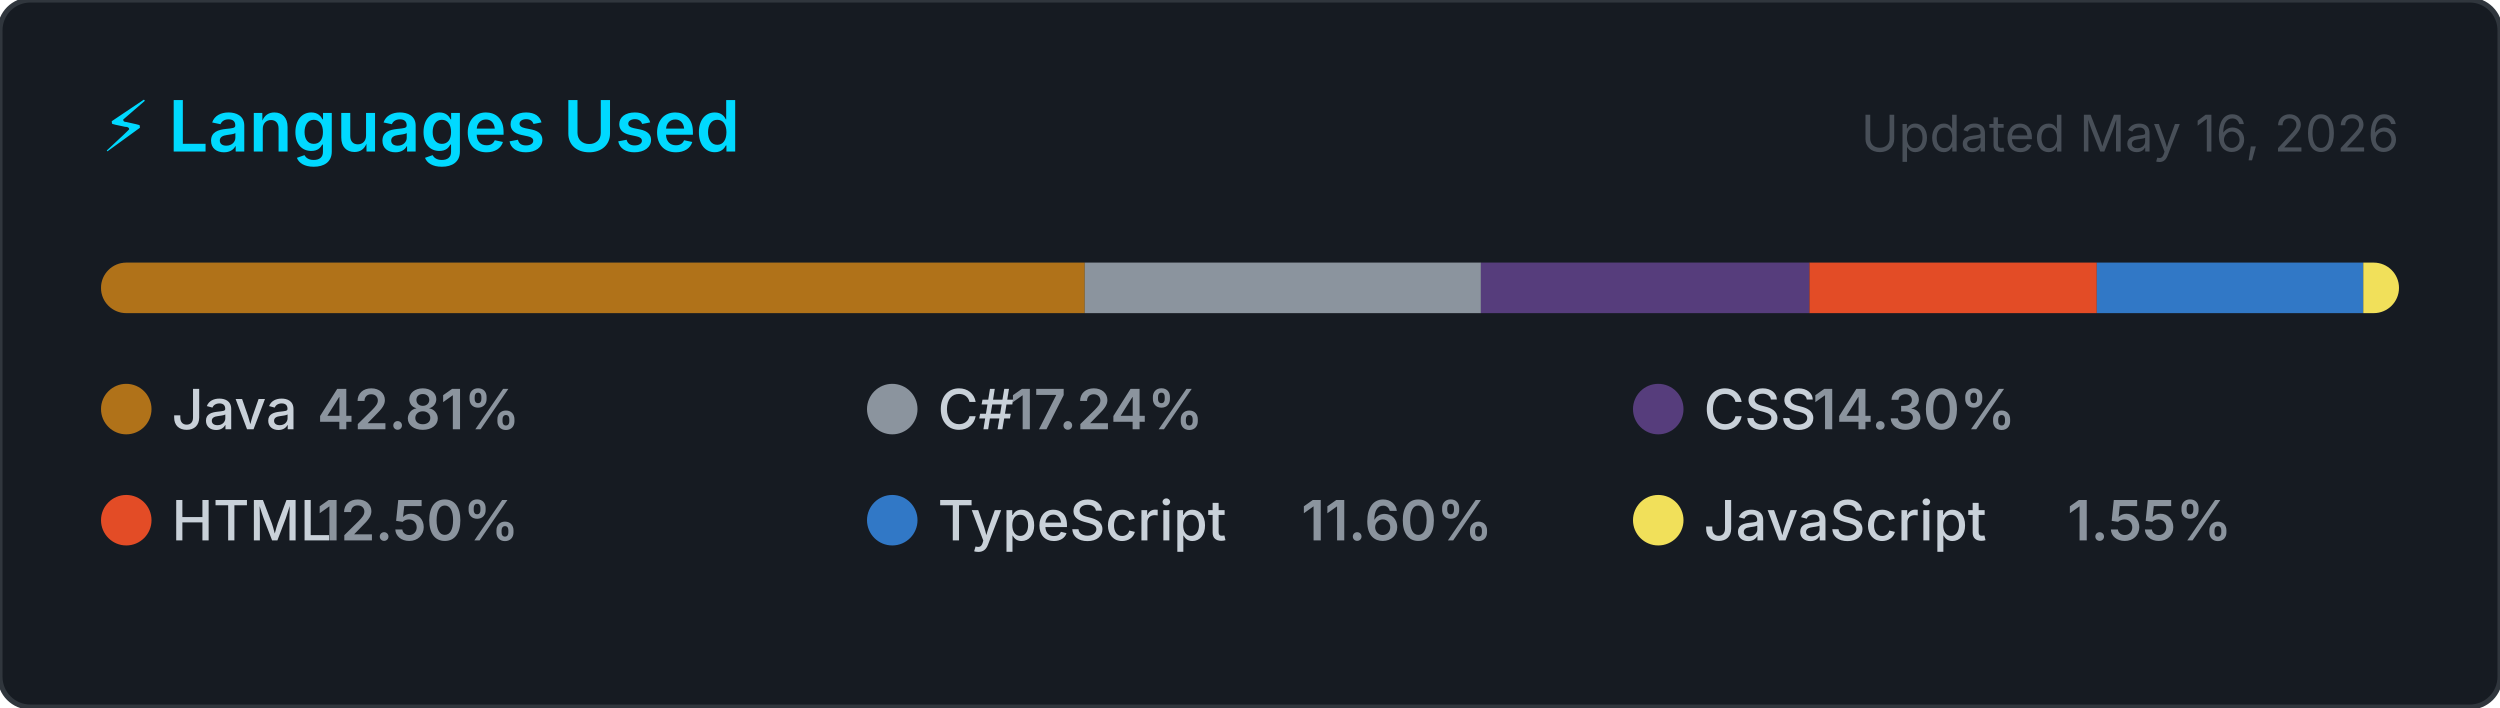
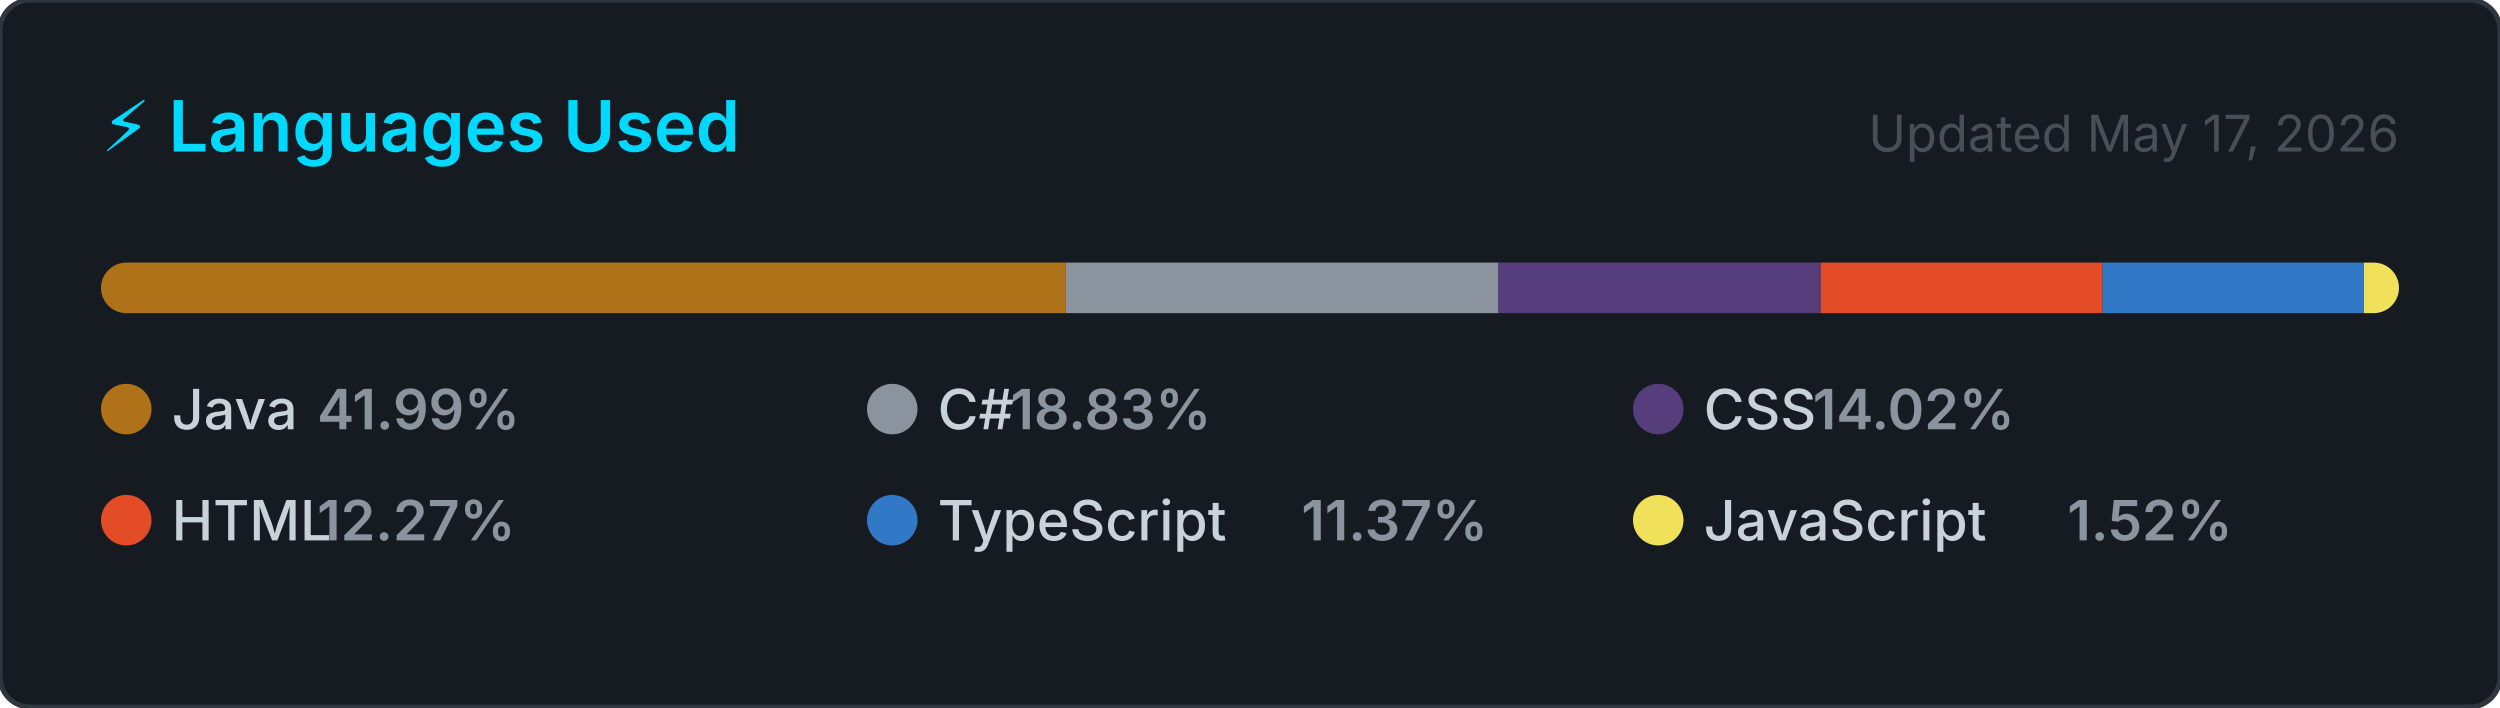
<svg xmlns="http://www.w3.org/2000/svg" width="495" height="140" viewBox="0 0 495 140" role="img" aria-label="Top programming languages for NaXeMate">
  <style>
    .card      { fill: #161b22; stroke: #30363d; stroke-width: 1; }
    .title     { font: 600 14px -apple-system, BlinkMacSystemFont, 'Segoe UI', sans-serif; fill: #00D9FF; }
    .updated   { font: 400 10px -apple-system, BlinkMacSystemFont, 'Segoe UI', sans-serif; fill: #484f58; }
    .lang-name { font: 500 11px -apple-system, BlinkMacSystemFont, 'Segoe UI', sans-serif; fill: #c9d1d9; }
    .lang-pct  { font: 600 11px -apple-system, BlinkMacSystemFont, 'Segoe UI', sans-serif; fill: #8b949e; }
  </style>
  <defs>
    <clipPath id="bar-clip">
      <rect x="20" y="52" width="455" height="10" rx="5" />
    </clipPath>
  </defs>
  <rect width="495" height="140" rx="6" ry="6" class="card" />
  <text x="20" y="30" class="title">⚡ Languages Used</text>
-   <text x="475" y="30" class="updated" text-anchor="end">Updated May 16, 2026</text>
+   <text x="475" y="30" class="updated" text-anchor="end">Updated May 17, 2026</text>
  <rect x="20" y="52" width="455" height="10" rx="5" fill="#21262d" />
  <g clip-path="url(#bar-clip)">
-     <rect x="20.00" y="52" width="194.78" height="10" fill="#b07219" />
-     <rect x="214.78" y="52" width="78.44" height="10" fill="#8b949e" />
-     <rect x="293.22" y="52" width="65.05" height="10" fill="#563d7c" />
-     <rect x="358.27" y="52" width="56.90" height="10" fill="#e34c26" />
-     <rect x="415.17" y="52" width="52.76" height="10" fill="#3178c6" />
-     <rect x="467.93" y="52" width="7.07" height="10" fill="#f1e05a" />
+     <rect x="20.00" y="52" width="191.04" height="10" fill="#b07219" />
+     <rect x="211.04" y="52" width="85.66" height="10" fill="#8b949e" />
+     <rect x="296.70" y="52" width="63.81" height="10" fill="#563d7c" />
+     <rect x="360.51" y="52" width="55.81" height="10" fill="#e34c26" />
+     <rect x="416.31" y="52" width="51.75" height="10" fill="#3178c6" />
+     <rect x="468.07" y="52" width="6.93" height="10" fill="#f1e05a" />
  </g>
  <g transform="translate(20, 76)">
    <circle cx="5" cy="5" r="5" fill="#b07219" />
    <text x="14" y="9" class="lang-name">Java</text>
-     <text x="14" y="9" class="lang-pct" dx="28.8">42.81%</text>
+     <text x="14" y="9" class="lang-pct" dx="28.8">41.99%</text>
  </g>
  <g transform="translate(171.6667, 76)">
    <circle cx="5" cy="5" r="5" fill="#8b949e" />
    <text x="14" y="9" class="lang-name">C#</text>
-     <text x="14" y="9" class="lang-pct" dx="14.4">17.24%</text>
+     <text x="14" y="9" class="lang-pct" dx="14.4">18.83%</text>
  </g>
  <g transform="translate(323.3333, 76)">
    <circle cx="5" cy="5" r="5" fill="#563d7c" />
    <text x="14" y="9" class="lang-name">CSS</text>
-     <text x="14" y="9" class="lang-pct" dx="21.6">14.30%</text>
+     <text x="14" y="9" class="lang-pct" dx="21.6">14.02%</text>
  </g>
  <g transform="translate(20, 98)">
    <circle cx="5" cy="5" r="5" fill="#e34c26" />
    <text x="14" y="9" class="lang-name">HTML</text>
-     <text x="14" y="9" class="lang-pct" dx="28.8">12.50%</text>
+     <text x="14" y="9" class="lang-pct" dx="28.8">12.27%</text>
  </g>
  <g transform="translate(171.6667, 98)">
    <circle cx="5" cy="5" r="5" fill="#3178c6" />
    <text x="14" y="9" class="lang-name">TypeScript</text>
-     <text x="14" y="9" class="lang-pct" dx="72">11.60%</text>
+     <text x="14" y="9" class="lang-pct" dx="72">11.37%</text>
  </g>
  <g transform="translate(323.3333, 98)">
    <circle cx="5" cy="5" r="5" fill="#f1e05a" />
    <text x="14" y="9" class="lang-name">JavaScript</text>
-     <text x="14" y="9" class="lang-pct" dx="72">1.55%</text>
+     <text x="14" y="9" class="lang-pct" dx="72">1.52%</text>
  </g>
</svg>
